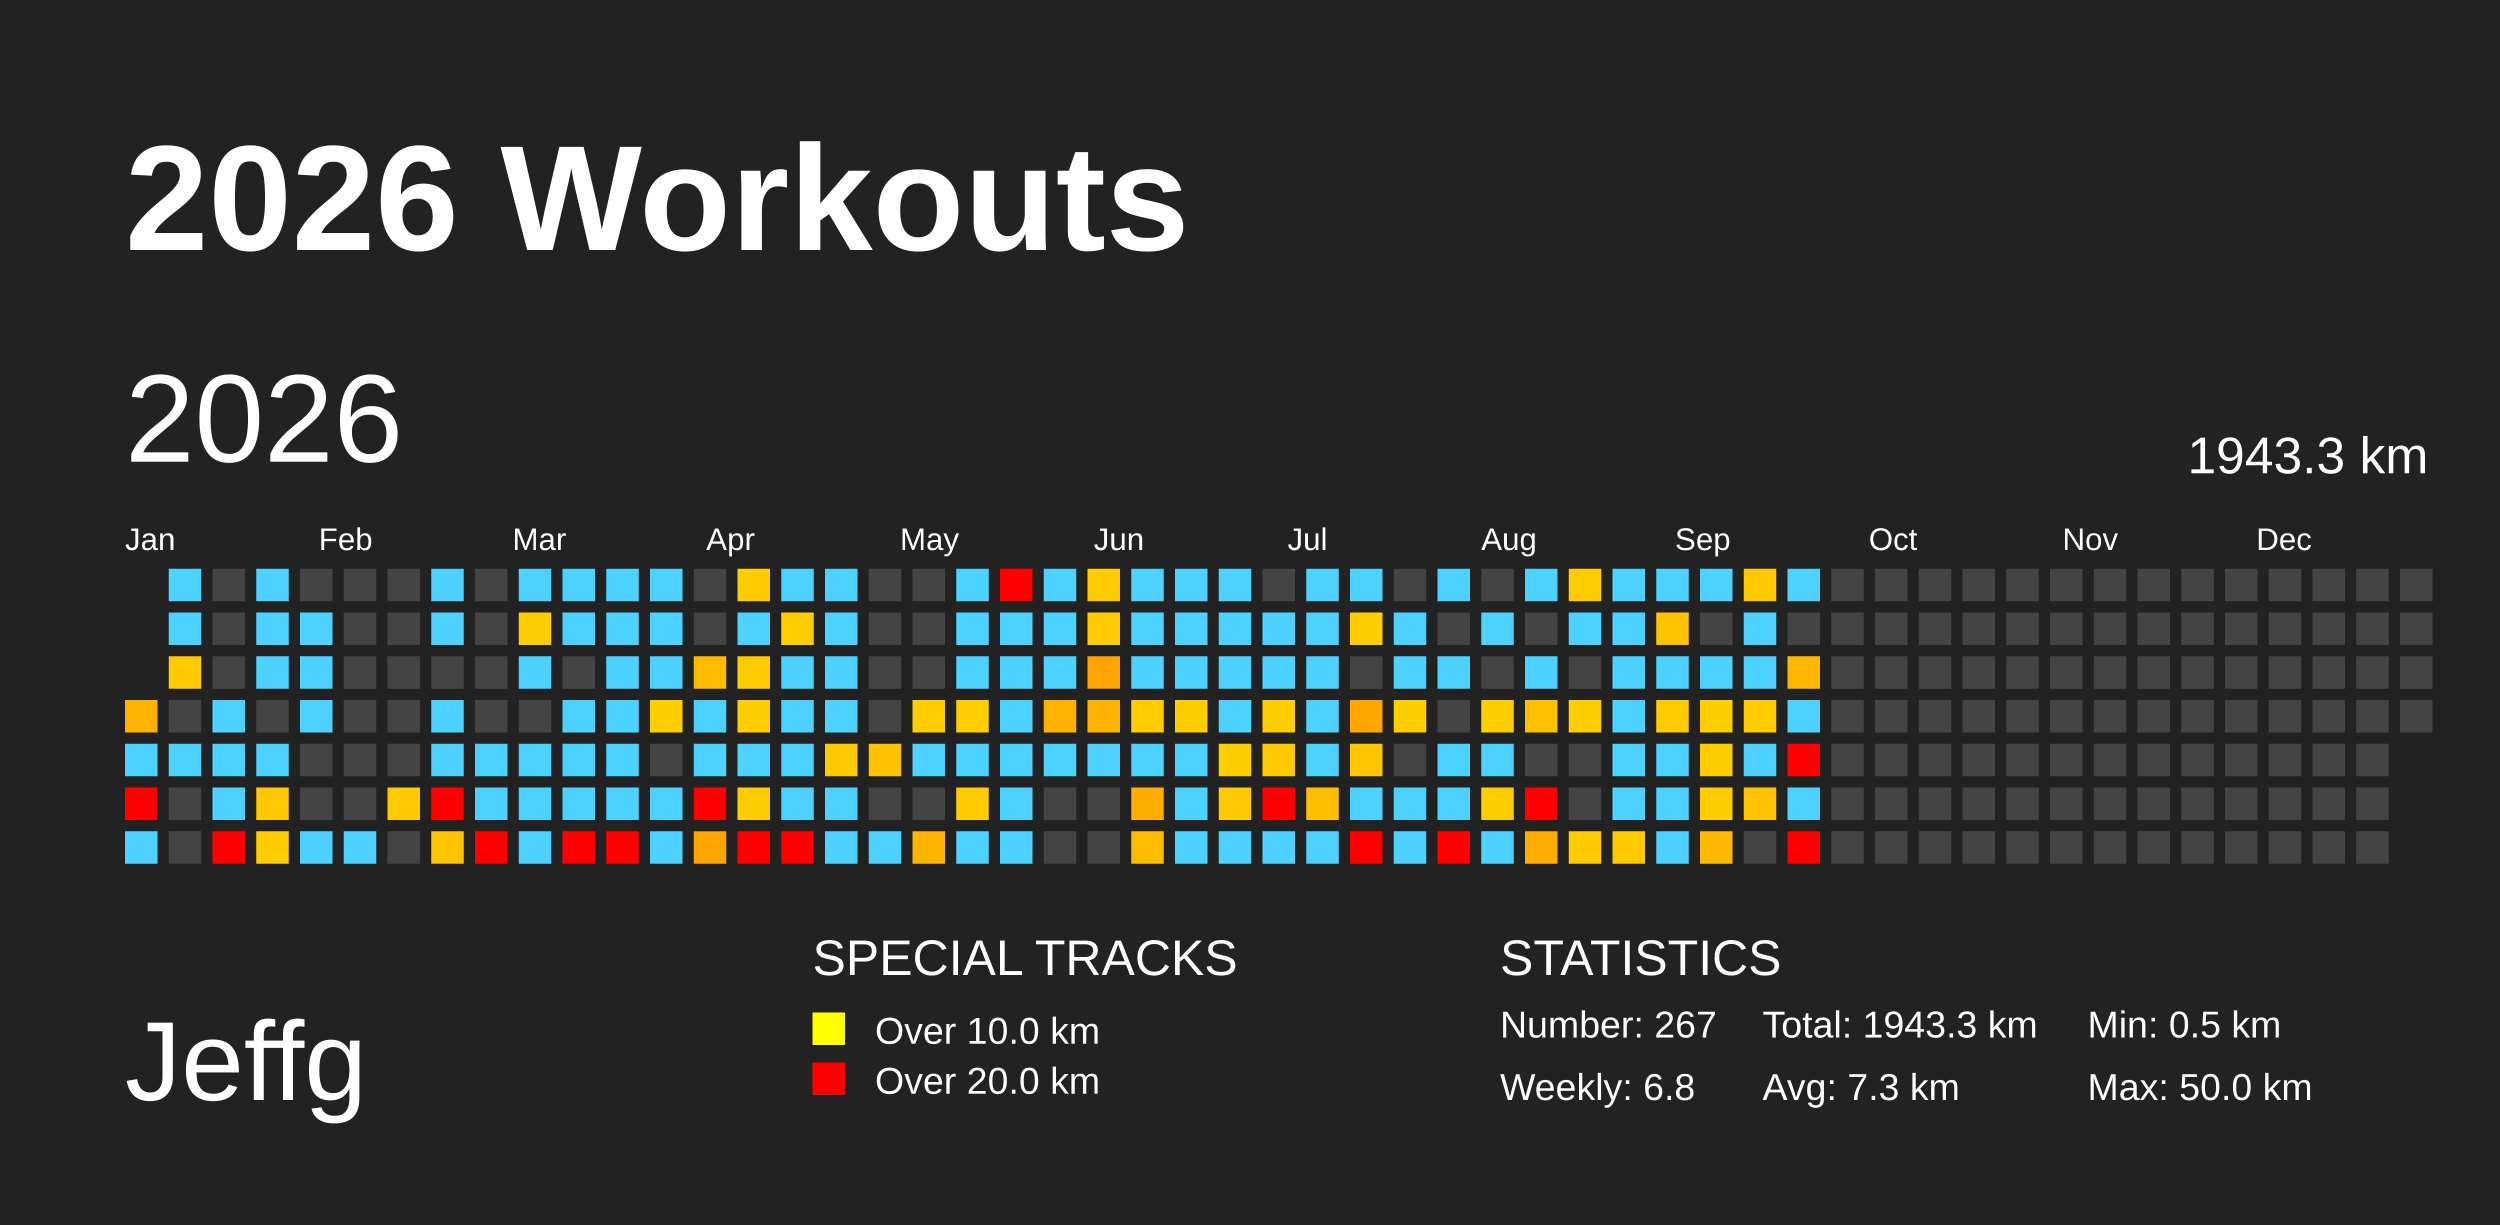
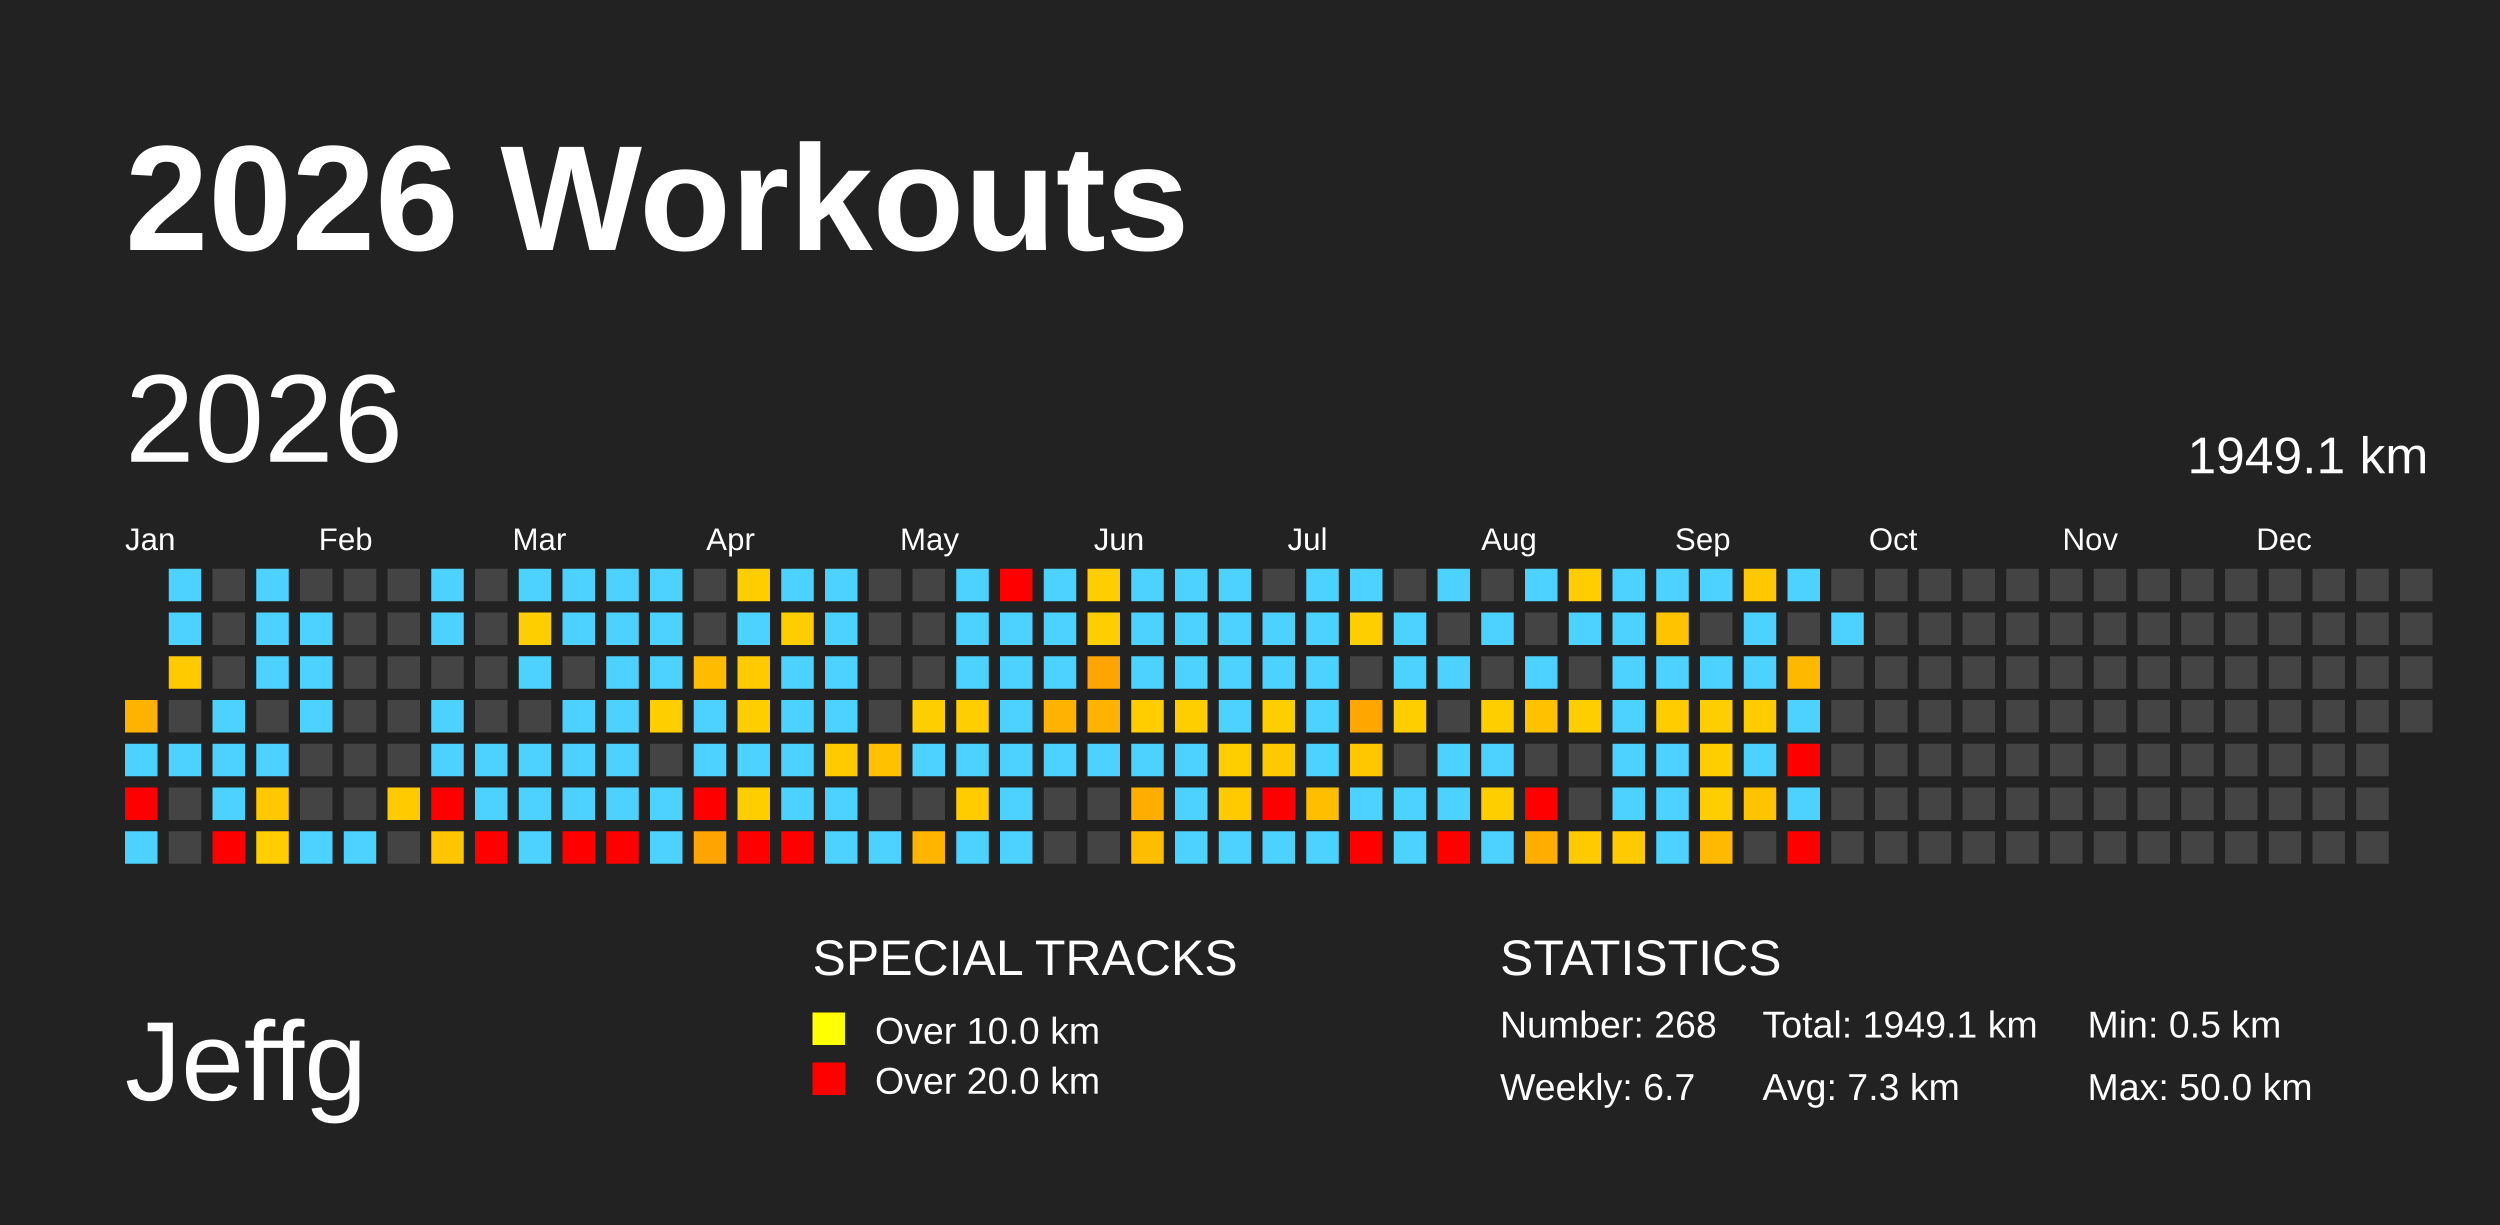
<svg xmlns="http://www.w3.org/2000/svg" baseProfile="full" height="98mm" version="1.1" viewBox="0,0,200,98" width="200mm">
  <defs />
  <rect fill="#222222" height="98" width="200" x="0" y="0" />
  <text fill="#FFFFFF" style="font-size:12px; font-family:Arial; font-weight:bold;" x="10" y="20">2026 Workouts</text>
  <text fill="#FFFFFF" style="font-size:9px; font-family:Arial" x="10" y="88">Jeffg</text>
  <text fill="#FFFFFF" style="font-size:4px; font-family:Arial" x="65" y="78">SPECIAL TRACKS</text>
  <rect fill="yellow" height="2.6" width="2.6" x="65" y="81" />
  <text fill="#FFFFFF" style="font-size:3px; font-family:Arial" x="70" y="83.5">Over 10.0 km</text>
  <rect fill="red" height="2.6" width="2.6" x="65" y="85" />
  <text fill="#FFFFFF" style="font-size:3px; font-family:Arial" x="70" y="87.5">Over 20.0 km</text>
  <text fill="#FFFFFF" style="font-size:4px; font-family:Arial" x="120" y="78">STATISTICS</text>
-   <text fill="#FFFFFF" style="font-size:3px; font-family:Arial" x="120" y="83">Number: 267</text>
-   <text fill="#FFFFFF" style="font-size:3px; font-family:Arial" x="120" y="88">Weekly: 6.8</text>
-   <text fill="#FFFFFF" style="font-size:3px; font-family:Arial" x="141" y="83">Total: 1943.3 km</text>
+   <text fill="#FFFFFF" style="font-size:3px; font-family:Arial" x="120" y="83">Number: 268</text>
+   <text fill="#FFFFFF" style="font-size:3px; font-family:Arial" x="120" y="88">Weekly: 6.7</text>
+   <text fill="#FFFFFF" style="font-size:3px; font-family:Arial" x="141" y="83">Total: 1949.1 km</text>
  <text fill="#FFFFFF" style="font-size:3px; font-family:Arial" x="141" y="88">Avg: 7.3 km</text>
  <text fill="#FFFFFF" style="font-size:3px; font-family:Arial" x="167" y="83">Min: 0.5 km</text>
  <text fill="#FFFFFF" style="font-size:3px; font-family:Arial" x="167" y="88">Max: 50.0 km</text>
  <text dominant-baseline="hanging" fill="#FFFFFF" style="font-size:10.0px; font-family:Arial;" x="10" y="30">2026</text>
-   <text dominant-baseline="hanging" fill="#FFFFFF" style="font-size:4.125px; font-family:Arial;" x="175" y="35">1943.3 km</text>
+   <text dominant-baseline="hanging" fill="#FFFFFF" style="font-size:4.125px; font-family:Arial;" x="175" y="35">1949.1 km</text>
  <text fill="#FFFFFF" style="font-size:2.5px; font-family:Arial" x="10.0" y="44">Jan</text>
  <text fill="#FFFFFF" style="font-size:2.5px; font-family:Arial" x="25.5" y="44">Feb</text>
  <text fill="#FFFFFF" style="font-size:2.5px; font-family:Arial" x="41.0" y="44">Mar</text>
  <text fill="#FFFFFF" style="font-size:2.5px; font-family:Arial" x="56.5" y="44">Apr</text>
  <text fill="#FFFFFF" style="font-size:2.5px; font-family:Arial" x="72.0" y="44">May</text>
  <text fill="#FFFFFF" style="font-size:2.5px; font-family:Arial" x="87.5" y="44">Jun</text>
  <text fill="#FFFFFF" style="font-size:2.5px; font-family:Arial" x="103.0" y="44">Jul</text>
  <text fill="#FFFFFF" style="font-size:2.5px; font-family:Arial" x="118.5" y="44">Aug</text>
  <text fill="#FFFFFF" style="font-size:2.5px; font-family:Arial" x="134.0" y="44">Sep</text>
  <text fill="#FFFFFF" style="font-size:2.5px; font-family:Arial" x="149.5" y="44">Oct</text>
  <text fill="#FFFFFF" style="font-size:2.5px; font-family:Arial" x="165.0" y="44">Nov</text>
  <text fill="#FFFFFF" style="font-size:2.5px; font-family:Arial" x="180.5" y="44">Dec</text>
  <rect fill="#ffb300" height="2.6" width="2.6" x="10.0" y="56.0" />
  <rect fill="#4dd2ff" height="2.6" width="2.6" x="10.0" y="59.5" />
  <rect fill="red" height="2.6" width="2.6" x="10.0" y="63.0" />
  <rect fill="#4dd2ff" height="2.6" width="2.6" x="10.0" y="66.5" />
  <rect fill="#4dd2ff" height="2.6" width="2.6" x="13.5" y="45.5" />
  <rect fill="#4dd2ff" height="2.6" width="2.6" x="13.5" y="49.0" />
  <rect fill="#ffcb00" height="2.6" width="2.6" x="13.5" y="52.5" />
  <rect fill="#444444" height="2.6" width="2.6" x="13.5" y="56.0" />
  <rect fill="#4dd2ff" height="2.6" width="2.6" x="13.5" y="59.5" />
  <rect fill="#444444" height="2.6" width="2.6" x="13.5" y="63.0" />
  <rect fill="#444444" height="2.6" width="2.6" x="13.5" y="66.5" />
  <rect fill="#444444" height="2.6" width="2.6" x="17.0" y="45.5" />
  <rect fill="#444444" height="2.6" width="2.6" x="17.0" y="49.0" />
  <rect fill="#444444" height="2.6" width="2.6" x="17.0" y="52.5" />
  <rect fill="#4dd2ff" height="2.6" width="2.6" x="17.0" y="56.0" />
  <rect fill="#4dd2ff" height="2.6" width="2.6" x="17.0" y="59.5" />
  <rect fill="#4dd2ff" height="2.6" width="2.6" x="17.0" y="63.0" />
  <rect fill="red" height="2.6" width="2.6" x="17.0" y="66.5" />
  <rect fill="#4dd2ff" height="2.6" width="2.6" x="20.5" y="45.5" />
  <rect fill="#4dd2ff" height="2.6" width="2.6" x="20.5" y="49.0" />
  <rect fill="#4dd2ff" height="2.6" width="2.6" x="20.5" y="52.5" />
  <rect fill="#444444" height="2.6" width="2.6" x="20.5" y="56.0" />
  <rect fill="#4dd2ff" height="2.6" width="2.6" x="20.5" y="59.5" />
  <rect fill="#ffc800" height="2.6" width="2.6" x="20.5" y="63.0" />
  <rect fill="#ffcd00" height="2.6" width="2.6" x="20.5" y="66.5" />
  <rect fill="#444444" height="2.6" width="2.6" x="24.0" y="45.5" />
  <rect fill="#4dd2ff" height="2.6" width="2.6" x="24.0" y="49.0" />
  <rect fill="#4dd2ff" height="2.6" width="2.6" x="24.0" y="52.5" />
  <rect fill="#4dd2ff" height="2.6" width="2.6" x="24.0" y="56.0" />
  <rect fill="#444444" height="2.6" width="2.6" x="24.0" y="59.5" />
  <rect fill="#444444" height="2.6" width="2.6" x="24.0" y="63.0" />
  <rect fill="#4dd2ff" height="2.6" width="2.6" x="24.0" y="66.5" />
  <rect fill="#444444" height="2.6" width="2.6" x="27.5" y="45.5" />
  <rect fill="#444444" height="2.6" width="2.6" x="27.5" y="49.0" />
  <rect fill="#444444" height="2.6" width="2.6" x="27.5" y="52.5" />
  <rect fill="#444444" height="2.6" width="2.6" x="27.5" y="56.0" />
  <rect fill="#444444" height="2.6" width="2.6" x="27.5" y="59.5" />
  <rect fill="#444444" height="2.6" width="2.6" x="27.5" y="63.0" />
  <rect fill="#4dd2ff" height="2.6" width="2.6" x="27.5" y="66.5" />
  <rect fill="#444444" height="2.6" width="2.6" x="31.0" y="45.5" />
  <rect fill="#444444" height="2.6" width="2.6" x="31.0" y="49.0" />
  <rect fill="#444444" height="2.6" width="2.6" x="31.0" y="52.5" />
  <rect fill="#444444" height="2.6" width="2.6" x="31.0" y="56.0" />
  <rect fill="#444444" height="2.6" width="2.6" x="31.0" y="59.5" />
  <rect fill="#ffca00" height="2.6" width="2.6" x="31.0" y="63.0" />
  <rect fill="#444444" height="2.6" width="2.6" x="31.0" y="66.5" />
  <rect fill="#4dd2ff" height="2.6" width="2.6" x="34.5" y="45.5" />
  <rect fill="#4dd2ff" height="2.6" width="2.6" x="34.5" y="49.0" />
  <rect fill="#444444" height="2.6" width="2.6" x="34.5" y="52.5" />
  <rect fill="#4dd2ff" height="2.6" width="2.6" x="34.5" y="56.0" />
  <rect fill="#4dd2ff" height="2.6" width="2.6" x="34.5" y="59.5" />
  <rect fill="red" height="2.6" width="2.6" x="34.5" y="63.0" />
  <rect fill="#ffc500" height="2.6" width="2.6" x="34.5" y="66.5" />
  <rect fill="#444444" height="2.6" width="2.6" x="38.0" y="45.5" />
  <rect fill="#444444" height="2.6" width="2.6" x="38.0" y="49.0" />
  <rect fill="#444444" height="2.6" width="2.6" x="38.0" y="52.5" />
  <rect fill="#444444" height="2.6" width="2.6" x="38.0" y="56.0" />
  <rect fill="#4dd2ff" height="2.6" width="2.6" x="38.0" y="59.5" />
  <rect fill="#4dd2ff" height="2.6" width="2.6" x="38.0" y="63.0" />
  <rect fill="red" height="2.6" width="2.6" x="38.0" y="66.5" />
  <rect fill="#4dd2ff" height="2.6" width="2.6" x="41.5" y="45.5" />
  <rect fill="#ffce00" height="2.6" width="2.6" x="41.5" y="49.0" />
  <rect fill="#4dd2ff" height="2.6" width="2.6" x="41.5" y="52.5" />
  <rect fill="#444444" height="2.6" width="2.6" x="41.5" y="56.0" />
  <rect fill="#4dd2ff" height="2.6" width="2.6" x="41.5" y="59.5" />
  <rect fill="#4dd2ff" height="2.6" width="2.6" x="41.5" y="63.0" />
  <rect fill="#4dd2ff" height="2.6" width="2.6" x="41.5" y="66.5" />
  <rect fill="#4dd2ff" height="2.6" width="2.6" x="45.0" y="45.5" />
  <rect fill="#4dd2ff" height="2.6" width="2.6" x="45.0" y="49.0" />
  <rect fill="#444444" height="2.6" width="2.6" x="45.0" y="52.5" />
  <rect fill="#4dd2ff" height="2.6" width="2.6" x="45.0" y="56.0" />
  <rect fill="#4dd2ff" height="2.6" width="2.6" x="45.0" y="59.5" />
  <rect fill="#4dd2ff" height="2.6" width="2.6" x="45.0" y="63.0" />
  <rect fill="red" height="2.6" width="2.6" x="45.0" y="66.5" />
  <rect fill="#4dd2ff" height="2.6" width="2.6" x="48.5" y="45.5" />
  <rect fill="#4dd2ff" height="2.6" width="2.6" x="48.5" y="49.0" />
  <rect fill="#4dd2ff" height="2.6" width="2.6" x="48.5" y="52.5" />
  <rect fill="#4dd2ff" height="2.6" width="2.6" x="48.5" y="56.0" />
  <rect fill="#4dd2ff" height="2.6" width="2.6" x="48.5" y="59.5" />
  <rect fill="#4dd2ff" height="2.6" width="2.6" x="48.5" y="63.0" />
  <rect fill="red" height="2.6" width="2.6" x="48.5" y="66.5" />
  <rect fill="#4dd2ff" height="2.6" width="2.6" x="52.0" y="45.5" />
  <rect fill="#4dd2ff" height="2.6" width="2.6" x="52.0" y="49.0" />
  <rect fill="#4dd2ff" height="2.6" width="2.6" x="52.0" y="52.5" />
  <rect fill="#ffce00" height="2.6" width="2.6" x="52.0" y="56.0" />
  <rect fill="#444444" height="2.6" width="2.6" x="52.0" y="59.5" />
  <rect fill="#4dd2ff" height="2.6" width="2.6" x="52.0" y="63.0" />
  <rect fill="#4dd2ff" height="2.6" width="2.6" x="52.0" y="66.5" />
  <rect fill="#444444" height="2.6" width="2.6" x="55.5" y="45.5" />
  <rect fill="#444444" height="2.6" width="2.6" x="55.5" y="49.0" />
  <rect fill="#ffbb00" height="2.6" width="2.6" x="55.5" y="52.5" />
  <rect fill="#4dd2ff" height="2.6" width="2.6" x="55.5" y="56.0" />
  <rect fill="#4dd2ff" height="2.6" width="2.6" x="55.5" y="59.5" />
  <rect fill="red" height="2.6" width="2.6" x="55.5" y="63.0" />
  <rect fill="#ffa400" height="2.6" width="2.6" x="55.5" y="66.5" />
  <rect fill="#ffcd00" height="2.6" width="2.6" x="59.0" y="45.5" />
  <rect fill="#4dd2ff" height="2.6" width="2.6" x="59.0" y="49.0" />
  <rect fill="#ffca00" height="2.6" width="2.6" x="59.0" y="52.5" />
  <rect fill="#ffce00" height="2.6" width="2.6" x="59.0" y="56.0" />
  <rect fill="#4dd2ff" height="2.6" width="2.6" x="59.0" y="59.5" />
  <rect fill="#ffce00" height="2.6" width="2.6" x="59.0" y="63.0" />
  <rect fill="red" height="2.6" width="2.6" x="59.0" y="66.5" />
  <rect fill="#4dd2ff" height="2.6" width="2.6" x="62.5" y="45.5" />
  <rect fill="#ffcd00" height="2.6" width="2.6" x="62.5" y="49.0" />
  <rect fill="#4dd2ff" height="2.6" width="2.6" x="62.5" y="52.5" />
  <rect fill="#4dd2ff" height="2.6" width="2.6" x="62.5" y="56.0" />
  <rect fill="#4dd2ff" height="2.6" width="2.6" x="62.5" y="59.5" />
  <rect fill="#4dd2ff" height="2.6" width="2.6" x="62.5" y="63.0" />
  <rect fill="red" height="2.6" width="2.6" x="62.5" y="66.5" />
  <rect fill="#4dd2ff" height="2.6" width="2.6" x="66.0" y="45.5" />
  <rect fill="#4dd2ff" height="2.6" width="2.6" x="66.0" y="49.0" />
  <rect fill="#4dd2ff" height="2.6" width="2.6" x="66.0" y="52.5" />
  <rect fill="#4dd2ff" height="2.6" width="2.6" x="66.0" y="56.0" />
  <rect fill="#ffcb00" height="2.6" width="2.6" x="66.0" y="59.5" />
  <rect fill="#4dd2ff" height="2.6" width="2.6" x="66.0" y="63.0" />
  <rect fill="#4dd2ff" height="2.6" width="2.6" x="66.0" y="66.5" />
  <rect fill="#444444" height="2.6" width="2.6" x="69.5" y="45.5" />
  <rect fill="#444444" height="2.6" width="2.6" x="69.5" y="49.0" />
  <rect fill="#444444" height="2.6" width="2.6" x="69.5" y="52.5" />
  <rect fill="#444444" height="2.6" width="2.6" x="69.5" y="56.0" />
  <rect fill="#ffc100" height="2.6" width="2.6" x="69.5" y="59.5" />
  <rect fill="#444444" height="2.6" width="2.6" x="69.5" y="63.0" />
  <rect fill="#4dd2ff" height="2.6" width="2.6" x="69.5" y="66.5" />
  <rect fill="#444444" height="2.6" width="2.6" x="73.0" y="45.5" />
  <rect fill="#444444" height="2.6" width="2.6" x="73.0" y="49.0" />
  <rect fill="#444444" height="2.6" width="2.6" x="73.0" y="52.5" />
  <rect fill="#ffce00" height="2.6" width="2.6" x="73.0" y="56.0" />
  <rect fill="#4dd2ff" height="2.6" width="2.6" x="73.0" y="59.5" />
  <rect fill="#444444" height="2.6" width="2.6" x="73.0" y="63.0" />
  <rect fill="#ffb400" height="2.6" width="2.6" x="73.0" y="66.5" />
  <rect fill="#4dd2ff" height="2.6" width="2.6" x="76.5" y="45.5" />
  <rect fill="#4dd2ff" height="2.6" width="2.6" x="76.5" y="49.0" />
  <rect fill="#4dd2ff" height="2.6" width="2.6" x="76.5" y="52.5" />
  <rect fill="#ffce00" height="2.6" width="2.6" x="76.5" y="56.0" />
  <rect fill="#4dd2ff" height="2.6" width="2.6" x="76.5" y="59.5" />
  <rect fill="#ffcc00" height="2.6" width="2.6" x="76.5" y="63.0" />
  <rect fill="#4dd2ff" height="2.6" width="2.6" x="76.5" y="66.5" />
  <rect fill="red" height="2.6" width="2.6" x="80.0" y="45.5" />
  <rect fill="#4dd2ff" height="2.6" width="2.6" x="80.0" y="49.0" />
  <rect fill="#4dd2ff" height="2.6" width="2.6" x="80.0" y="52.5" />
  <rect fill="#4dd2ff" height="2.6" width="2.6" x="80.0" y="56.0" />
  <rect fill="#4dd2ff" height="2.6" width="2.6" x="80.0" y="59.5" />
  <rect fill="#4dd2ff" height="2.6" width="2.6" x="80.0" y="63.0" />
  <rect fill="#4dd2ff" height="2.6" width="2.6" x="80.0" y="66.5" />
  <rect fill="#4dd2ff" height="2.6" width="2.6" x="83.5" y="45.5" />
  <rect fill="#4dd2ff" height="2.6" width="2.6" x="83.5" y="49.0" />
  <rect fill="#4dd2ff" height="2.6" width="2.6" x="83.5" y="52.5" />
  <rect fill="#ffb300" height="2.6" width="2.6" x="83.5" y="56.0" />
  <rect fill="#4dd2ff" height="2.6" width="2.6" x="83.5" y="59.5" />
  <rect fill="#444444" height="2.6" width="2.6" x="83.5" y="63.0" />
  <rect fill="#444444" height="2.6" width="2.6" x="83.5" y="66.5" />
  <rect fill="#ffcd00" height="2.6" width="2.6" x="87.0" y="45.5" />
  <rect fill="#ffcd00" height="2.6" width="2.6" x="87.0" y="49.0" />
  <rect fill="#ffa400" height="2.6" width="2.6" x="87.0" y="52.5" />
  <rect fill="#ffb200" height="2.6" width="2.6" x="87.0" y="56.0" />
  <rect fill="#4dd2ff" height="2.6" width="2.6" x="87.0" y="59.5" />
  <rect fill="#444444" height="2.6" width="2.6" x="87.0" y="63.0" />
  <rect fill="#444444" height="2.6" width="2.6" x="87.0" y="66.5" />
  <rect fill="#4dd2ff" height="2.6" width="2.6" x="90.5" y="45.5" />
  <rect fill="#4dd2ff" height="2.6" width="2.6" x="90.5" y="49.0" />
  <rect fill="#4dd2ff" height="2.6" width="2.6" x="90.5" y="52.5" />
  <rect fill="#ffcd00" height="2.6" width="2.6" x="90.5" y="56.0" />
  <rect fill="#4dd2ff" height="2.6" width="2.6" x="90.5" y="59.5" />
  <rect fill="#ffae00" height="2.6" width="2.6" x="90.5" y="63.0" />
  <rect fill="#ffbd00" height="2.6" width="2.6" x="90.5" y="66.5" />
  <rect fill="#4dd2ff" height="2.6" width="2.6" x="94.0" y="45.5" />
  <rect fill="#4dd2ff" height="2.6" width="2.6" x="94.0" y="49.0" />
  <rect fill="#4dd2ff" height="2.6" width="2.6" x="94.0" y="52.5" />
  <rect fill="#ffce00" height="2.6" width="2.6" x="94.0" y="56.0" />
  <rect fill="#4dd2ff" height="2.6" width="2.6" x="94.0" y="59.5" />
  <rect fill="#4dd2ff" height="2.6" width="2.6" x="94.0" y="63.0" />
  <rect fill="#4dd2ff" height="2.6" width="2.6" x="94.0" y="66.5" />
  <rect fill="#4dd2ff" height="2.6" width="2.6" x="97.5" y="45.5" />
  <rect fill="#4dd2ff" height="2.6" width="2.6" x="97.5" y="49.0" />
  <rect fill="#4dd2ff" height="2.6" width="2.6" x="97.5" y="52.5" />
  <rect fill="#4dd2ff" height="2.6" width="2.6" x="97.5" y="56.0" />
  <rect fill="#ffce00" height="2.6" width="2.6" x="97.5" y="59.5" />
  <rect fill="#ffcb00" height="2.6" width="2.6" x="97.5" y="63.0" />
  <rect fill="#4dd2ff" height="2.6" width="2.6" x="97.5" y="66.5" />
  <rect fill="#444444" height="2.6" width="2.6" x="101.0" y="45.5" />
  <rect fill="#4dd2ff" height="2.6" width="2.6" x="101.0" y="49.0" />
  <rect fill="#4dd2ff" height="2.6" width="2.6" x="101.0" y="52.5" />
  <rect fill="#ffce00" height="2.6" width="2.6" x="101.0" y="56.0" />
  <rect fill="#ffc900" height="2.6" width="2.6" x="101.0" y="59.5" />
  <rect fill="red" height="2.6" width="2.6" x="101.0" y="63.0" />
  <rect fill="#4dd2ff" height="2.6" width="2.6" x="101.0" y="66.5" />
  <rect fill="#4dd2ff" height="2.6" width="2.6" x="104.5" y="45.5" />
  <rect fill="#4dd2ff" height="2.6" width="2.6" x="104.5" y="49.0" />
  <rect fill="#4dd2ff" height="2.6" width="2.6" x="104.5" y="52.5" />
  <rect fill="#4dd2ff" height="2.6" width="2.6" x="104.5" y="56.0" />
  <rect fill="#4dd2ff" height="2.6" width="2.6" x="104.5" y="59.5" />
  <rect fill="#ffbf00" height="2.6" width="2.6" x="104.5" y="63.0" />
  <rect fill="#4dd2ff" height="2.6" width="2.6" x="104.5" y="66.5" />
  <rect fill="#4dd2ff" height="2.6" width="2.6" x="108.0" y="45.5" />
  <rect fill="#ffce00" height="2.6" width="2.6" x="108.0" y="49.0" />
  <rect fill="#444444" height="2.6" width="2.6" x="108.0" y="52.5" />
  <rect fill="#ffa600" height="2.6" width="2.6" x="108.0" y="56.0" />
  <rect fill="#ffc700" height="2.6" width="2.6" x="108.0" y="59.5" />
  <rect fill="#4dd2ff" height="2.6" width="2.6" x="108.0" y="63.0" />
  <rect fill="red" height="2.6" width="2.6" x="108.0" y="66.5" />
  <rect fill="#444444" height="2.6" width="2.6" x="111.5" y="45.5" />
  <rect fill="#4dd2ff" height="2.6" width="2.6" x="111.5" y="49.0" />
  <rect fill="#4dd2ff" height="2.6" width="2.6" x="111.5" y="52.5" />
  <rect fill="#ffce00" height="2.6" width="2.6" x="111.5" y="56.0" />
  <rect fill="#444444" height="2.6" width="2.6" x="111.5" y="59.5" />
  <rect fill="#4dd2ff" height="2.6" width="2.6" x="111.5" y="63.0" />
  <rect fill="#4dd2ff" height="2.6" width="2.6" x="111.5" y="66.5" />
  <rect fill="#4dd2ff" height="2.6" width="2.6" x="115.0" y="45.5" />
  <rect fill="#444444" height="2.6" width="2.6" x="115.0" y="49.0" />
  <rect fill="#4dd2ff" height="2.6" width="2.6" x="115.0" y="52.5" />
  <rect fill="#444444" height="2.6" width="2.6" x="115.0" y="56.0" />
  <rect fill="#4dd2ff" height="2.6" width="2.6" x="115.0" y="59.5" />
  <rect fill="#4dd2ff" height="2.6" width="2.6" x="115.0" y="63.0" />
  <rect fill="red" height="2.6" width="2.6" x="115.0" y="66.5" />
  <rect fill="#444444" height="2.6" width="2.6" x="118.5" y="45.5" />
  <rect fill="#4dd2ff" height="2.6" width="2.6" x="118.5" y="49.0" />
  <rect fill="#444444" height="2.6" width="2.6" x="118.5" y="52.5" />
  <rect fill="#ffce00" height="2.6" width="2.6" x="118.5" y="56.0" />
  <rect fill="#4dd2ff" height="2.6" width="2.6" x="118.5" y="59.5" />
  <rect fill="#ffce00" height="2.6" width="2.6" x="118.5" y="63.0" />
  <rect fill="#4dd2ff" height="2.6" width="2.6" x="118.5" y="66.5" />
  <rect fill="#4dd2ff" height="2.6" width="2.6" x="122.0" y="45.5" />
  <rect fill="#444444" height="2.6" width="2.6" x="122.0" y="49.0" />
  <rect fill="#4dd2ff" height="2.6" width="2.6" x="122.0" y="52.5" />
  <rect fill="#ffc100" height="2.6" width="2.6" x="122.0" y="56.0" />
  <rect fill="#444444" height="2.6" width="2.6" x="122.0" y="59.5" />
  <rect fill="red" height="2.6" width="2.6" x="122.0" y="63.0" />
  <rect fill="#ffae00" height="2.6" width="2.6" x="122.0" y="66.5" />
  <rect fill="#ffcd00" height="2.6" width="2.6" x="125.5" y="45.5" />
  <rect fill="#4dd2ff" height="2.6" width="2.6" x="125.5" y="49.0" />
  <rect fill="#444444" height="2.6" width="2.6" x="125.5" y="52.5" />
  <rect fill="#ffce00" height="2.6" width="2.6" x="125.5" y="56.0" />
  <rect fill="#444444" height="2.6" width="2.6" x="125.5" y="59.5" />
  <rect fill="#444444" height="2.6" width="2.6" x="125.5" y="63.0" />
  <rect fill="#ffcb00" height="2.6" width="2.6" x="125.5" y="66.5" />
  <rect fill="#4dd2ff" height="2.6" width="2.6" x="129.0" y="45.5" />
  <rect fill="#4dd2ff" height="2.6" width="2.6" x="129.0" y="49.0" />
  <rect fill="#4dd2ff" height="2.6" width="2.6" x="129.0" y="52.5" />
  <rect fill="#4dd2ff" height="2.6" width="2.6" x="129.0" y="56.0" />
  <rect fill="#4dd2ff" height="2.6" width="2.6" x="129.0" y="59.5" />
  <rect fill="#4dd2ff" height="2.6" width="2.6" x="129.0" y="63.0" />
  <rect fill="#ffca00" height="2.6" width="2.6" x="129.0" y="66.5" />
  <rect fill="#4dd2ff" height="2.6" width="2.6" x="132.5" y="45.5" />
  <rect fill="#ffc300" height="2.6" width="2.6" x="132.5" y="49.0" />
  <rect fill="#4dd2ff" height="2.6" width="2.6" x="132.5" y="52.5" />
  <rect fill="#ffcc00" height="2.6" width="2.6" x="132.5" y="56.0" />
  <rect fill="#4dd2ff" height="2.6" width="2.6" x="132.5" y="59.5" />
  <rect fill="#4dd2ff" height="2.6" width="2.6" x="132.5" y="63.0" />
  <rect fill="#4dd2ff" height="2.6" width="2.6" x="132.5" y="66.5" />
  <rect fill="#4dd2ff" height="2.6" width="2.6" x="136.0" y="45.5" />
  <rect fill="#444444" height="2.6" width="2.6" x="136.0" y="49.0" />
  <rect fill="#4dd2ff" height="2.6" width="2.6" x="136.0" y="52.5" />
  <rect fill="#ffce00" height="2.6" width="2.6" x="136.0" y="56.0" />
  <rect fill="#ffce00" height="2.6" width="2.6" x="136.0" y="59.5" />
  <rect fill="#ffce00" height="2.6" width="2.6" x="136.0" y="63.0" />
  <rect fill="#ffb900" height="2.6" width="2.6" x="136.0" y="66.5" />
  <rect fill="#ffc800" height="2.6" width="2.6" x="139.5" y="45.5" />
  <rect fill="#4dd2ff" height="2.6" width="2.6" x="139.5" y="49.0" />
  <rect fill="#4dd2ff" height="2.6" width="2.6" x="139.5" y="52.5" />
  <rect fill="#ffcc00" height="2.6" width="2.6" x="139.5" y="56.0" />
  <rect fill="#4dd2ff" height="2.6" width="2.6" x="139.5" y="59.5" />
  <rect fill="#ffc300" height="2.6" width="2.6" x="139.5" y="63.0" />
  <rect fill="#444444" height="2.6" width="2.6" x="139.5" y="66.5" />
  <rect fill="#4dd2ff" height="2.6" width="2.6" x="143.0" y="45.5" />
  <rect fill="#444444" height="2.6" width="2.6" x="143.0" y="49.0" />
  <rect fill="#ffb800" height="2.6" width="2.6" x="143.0" y="52.5" />
  <rect fill="#4dd2ff" height="2.6" width="2.6" x="143.0" y="56.0" />
  <rect fill="red" height="2.6" width="2.6" x="143.0" y="59.5" />
  <rect fill="#4dd2ff" height="2.6" width="2.6" x="143.0" y="63.0" />
  <rect fill="red" height="2.6" width="2.6" x="143.0" y="66.5" />
  <rect fill="#444444" height="2.6" width="2.6" x="146.5" y="45.5" />
-   <rect fill="#444444" height="2.6" width="2.6" x="146.5" y="49.0" />
+   <rect fill="#4dd2ff" height="2.6" width="2.6" x="146.5" y="49.0" />
  <rect fill="#444444" height="2.6" width="2.6" x="146.5" y="52.5" />
  <rect fill="#444444" height="2.6" width="2.6" x="146.5" y="56.0" />
  <rect fill="#444444" height="2.6" width="2.6" x="146.5" y="59.5" />
  <rect fill="#444444" height="2.6" width="2.6" x="146.5" y="63.0" />
  <rect fill="#444444" height="2.6" width="2.6" x="146.5" y="66.5" />
  <rect fill="#444444" height="2.6" width="2.6" x="150.0" y="45.5" />
  <rect fill="#444444" height="2.6" width="2.6" x="150.0" y="49.0" />
  <rect fill="#444444" height="2.6" width="2.6" x="150.0" y="52.5" />
  <rect fill="#444444" height="2.6" width="2.6" x="150.0" y="56.0" />
  <rect fill="#444444" height="2.6" width="2.6" x="150.0" y="59.5" />
  <rect fill="#444444" height="2.6" width="2.6" x="150.0" y="63.0" />
  <rect fill="#444444" height="2.6" width="2.6" x="150.0" y="66.5" />
  <rect fill="#444444" height="2.6" width="2.6" x="153.5" y="45.5" />
  <rect fill="#444444" height="2.6" width="2.6" x="153.5" y="49.0" />
  <rect fill="#444444" height="2.6" width="2.6" x="153.5" y="52.5" />
  <rect fill="#444444" height="2.6" width="2.6" x="153.5" y="56.0" />
  <rect fill="#444444" height="2.6" width="2.6" x="153.5" y="59.5" />
  <rect fill="#444444" height="2.6" width="2.6" x="153.5" y="63.0" />
  <rect fill="#444444" height="2.6" width="2.6" x="153.5" y="66.5" />
  <rect fill="#444444" height="2.6" width="2.6" x="157.0" y="45.5" />
  <rect fill="#444444" height="2.6" width="2.6" x="157.0" y="49.0" />
  <rect fill="#444444" height="2.6" width="2.6" x="157.0" y="52.5" />
  <rect fill="#444444" height="2.6" width="2.6" x="157.0" y="56.0" />
  <rect fill="#444444" height="2.6" width="2.6" x="157.0" y="59.5" />
  <rect fill="#444444" height="2.6" width="2.6" x="157.0" y="63.0" />
  <rect fill="#444444" height="2.6" width="2.6" x="157.0" y="66.5" />
  <rect fill="#444444" height="2.6" width="2.6" x="160.5" y="45.5" />
  <rect fill="#444444" height="2.6" width="2.6" x="160.5" y="49.0" />
  <rect fill="#444444" height="2.6" width="2.6" x="160.5" y="52.5" />
  <rect fill="#444444" height="2.6" width="2.6" x="160.5" y="56.0" />
  <rect fill="#444444" height="2.6" width="2.6" x="160.5" y="59.5" />
  <rect fill="#444444" height="2.6" width="2.6" x="160.5" y="63.0" />
  <rect fill="#444444" height="2.6" width="2.6" x="160.5" y="66.5" />
  <rect fill="#444444" height="2.6" width="2.6" x="164.0" y="45.5" />
  <rect fill="#444444" height="2.6" width="2.6" x="164.0" y="49.0" />
  <rect fill="#444444" height="2.6" width="2.6" x="164.0" y="52.5" />
  <rect fill="#444444" height="2.6" width="2.6" x="164.0" y="56.0" />
  <rect fill="#444444" height="2.6" width="2.6" x="164.0" y="59.5" />
  <rect fill="#444444" height="2.6" width="2.6" x="164.0" y="63.0" />
  <rect fill="#444444" height="2.6" width="2.6" x="164.0" y="66.5" />
  <rect fill="#444444" height="2.6" width="2.6" x="167.5" y="45.5" />
  <rect fill="#444444" height="2.6" width="2.6" x="167.5" y="49.0" />
  <rect fill="#444444" height="2.6" width="2.6" x="167.5" y="52.5" />
  <rect fill="#444444" height="2.6" width="2.6" x="167.5" y="56.0" />
  <rect fill="#444444" height="2.6" width="2.6" x="167.5" y="59.5" />
  <rect fill="#444444" height="2.6" width="2.6" x="167.5" y="63.0" />
  <rect fill="#444444" height="2.6" width="2.6" x="167.5" y="66.5" />
  <rect fill="#444444" height="2.6" width="2.6" x="171.0" y="45.5" />
  <rect fill="#444444" height="2.6" width="2.6" x="171.0" y="49.0" />
  <rect fill="#444444" height="2.6" width="2.6" x="171.0" y="52.5" />
  <rect fill="#444444" height="2.6" width="2.6" x="171.0" y="56.0" />
  <rect fill="#444444" height="2.6" width="2.6" x="171.0" y="59.5" />
  <rect fill="#444444" height="2.6" width="2.6" x="171.0" y="63.0" />
  <rect fill="#444444" height="2.6" width="2.6" x="171.0" y="66.5" />
  <rect fill="#444444" height="2.6" width="2.6" x="174.5" y="45.5" />
  <rect fill="#444444" height="2.6" width="2.6" x="174.5" y="49.0" />
  <rect fill="#444444" height="2.6" width="2.6" x="174.5" y="52.5" />
  <rect fill="#444444" height="2.6" width="2.6" x="174.5" y="56.0" />
  <rect fill="#444444" height="2.6" width="2.6" x="174.5" y="59.5" />
  <rect fill="#444444" height="2.6" width="2.6" x="174.5" y="63.0" />
  <rect fill="#444444" height="2.6" width="2.6" x="174.5" y="66.5" />
  <rect fill="#444444" height="2.6" width="2.6" x="178.0" y="45.5" />
  <rect fill="#444444" height="2.6" width="2.6" x="178.0" y="49.0" />
  <rect fill="#444444" height="2.6" width="2.6" x="178.0" y="52.5" />
  <rect fill="#444444" height="2.6" width="2.6" x="178.0" y="56.0" />
  <rect fill="#444444" height="2.6" width="2.6" x="178.0" y="59.5" />
  <rect fill="#444444" height="2.6" width="2.6" x="178.0" y="63.0" />
  <rect fill="#444444" height="2.6" width="2.6" x="178.0" y="66.5" />
  <rect fill="#444444" height="2.6" width="2.6" x="181.5" y="45.5" />
  <rect fill="#444444" height="2.6" width="2.6" x="181.5" y="49.0" />
  <rect fill="#444444" height="2.6" width="2.6" x="181.5" y="52.5" />
  <rect fill="#444444" height="2.6" width="2.6" x="181.5" y="56.0" />
  <rect fill="#444444" height="2.6" width="2.6" x="181.5" y="59.5" />
  <rect fill="#444444" height="2.6" width="2.6" x="181.5" y="63.0" />
  <rect fill="#444444" height="2.6" width="2.6" x="181.5" y="66.5" />
  <rect fill="#444444" height="2.6" width="2.6" x="185.0" y="45.5" />
  <rect fill="#444444" height="2.6" width="2.6" x="185.0" y="49.0" />
  <rect fill="#444444" height="2.6" width="2.6" x="185.0" y="52.5" />
  <rect fill="#444444" height="2.6" width="2.6" x="185.0" y="56.0" />
  <rect fill="#444444" height="2.6" width="2.6" x="185.0" y="59.5" />
  <rect fill="#444444" height="2.6" width="2.6" x="185.0" y="63.0" />
  <rect fill="#444444" height="2.6" width="2.6" x="185.0" y="66.5" />
  <rect fill="#444444" height="2.6" width="2.6" x="188.5" y="45.5" />
  <rect fill="#444444" height="2.6" width="2.6" x="188.5" y="49.0" />
  <rect fill="#444444" height="2.6" width="2.6" x="188.5" y="52.5" />
  <rect fill="#444444" height="2.6" width="2.6" x="188.5" y="56.0" />
  <rect fill="#444444" height="2.6" width="2.6" x="188.5" y="59.5" />
  <rect fill="#444444" height="2.6" width="2.6" x="188.5" y="63.0" />
  <rect fill="#444444" height="2.6" width="2.6" x="188.5" y="66.5" />
  <rect fill="#444444" height="2.6" width="2.6" x="192.0" y="45.5" />
  <rect fill="#444444" height="2.6" width="2.6" x="192.0" y="49.0" />
  <rect fill="#444444" height="2.6" width="2.6" x="192.0" y="52.5" />
  <rect fill="#444444" height="2.6" width="2.6" x="192.0" y="56.0" />
</svg>
